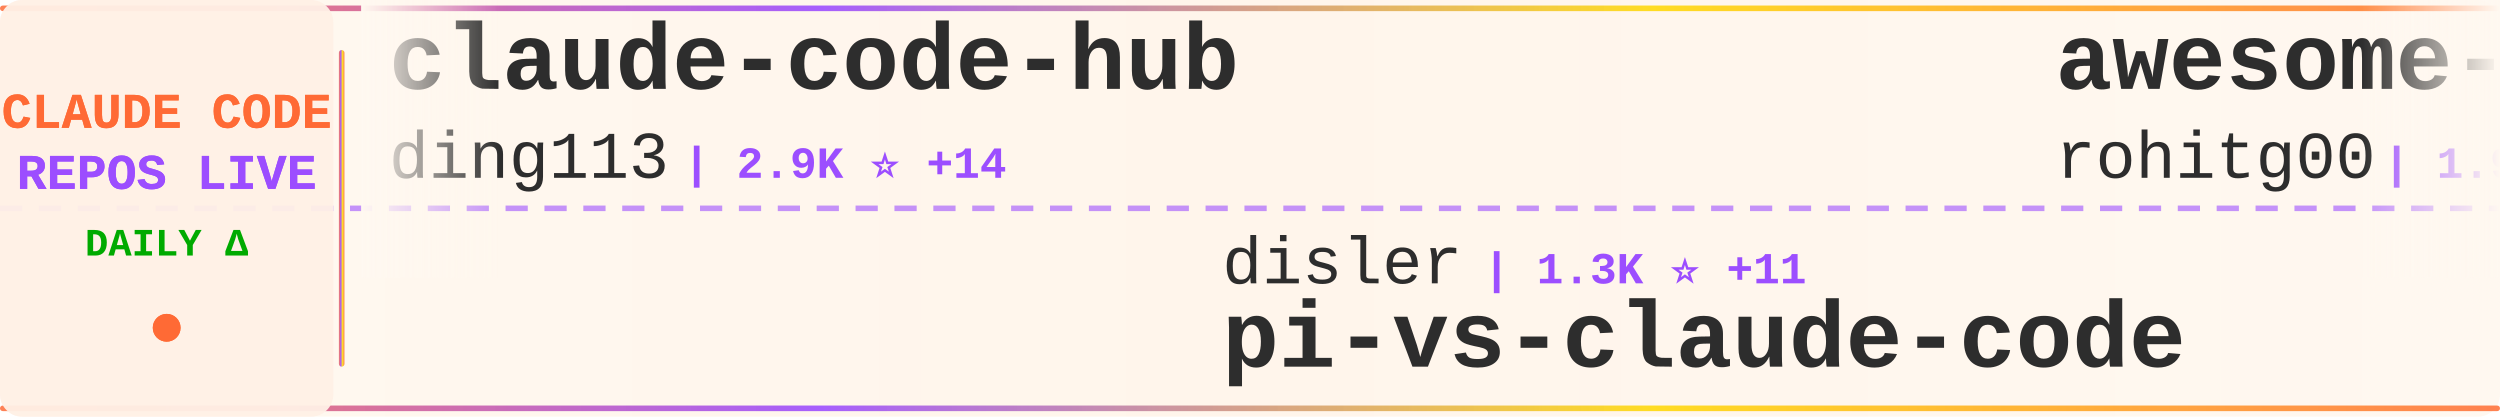
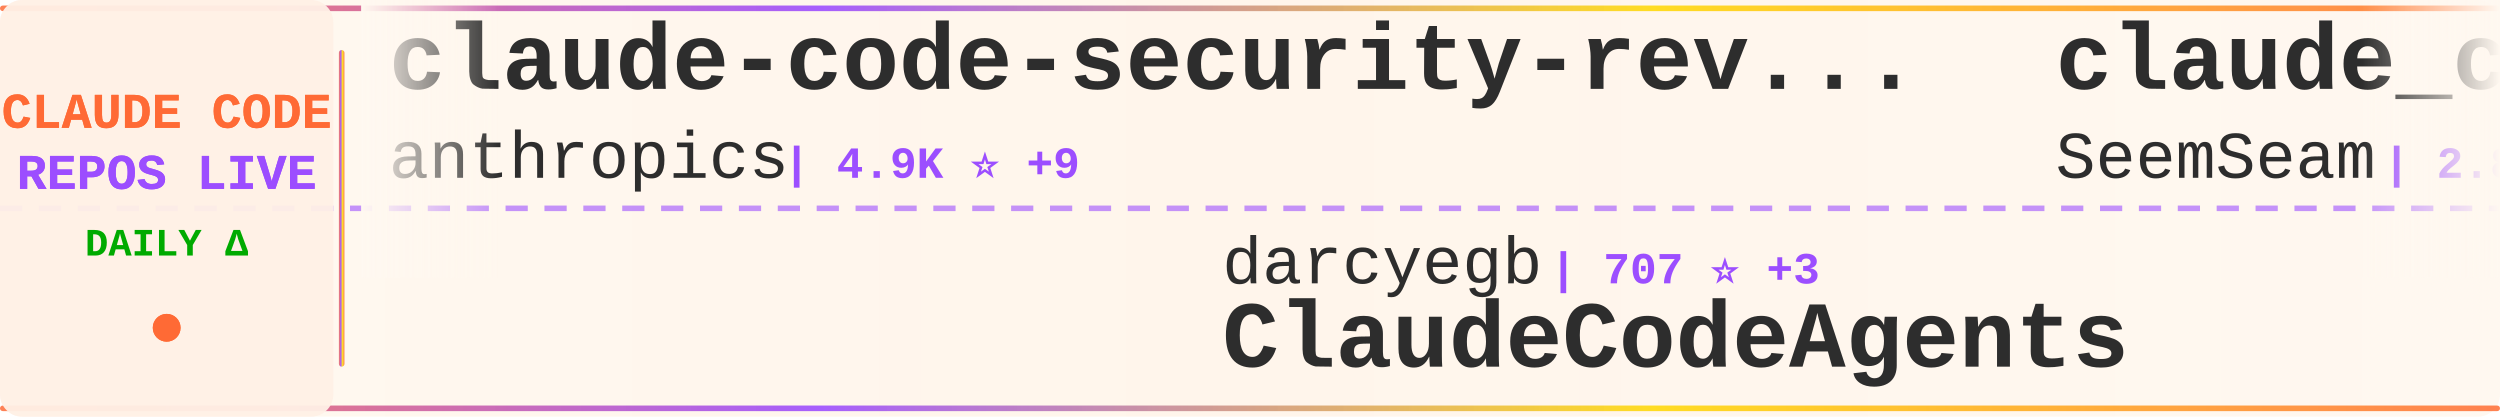
<svg xmlns="http://www.w3.org/2000/svg" width="900" height="150">
  <defs>
    <linearGradient id="tickerBg" x1="0%" y1="0%" x2="100%" y2="0%">
      <stop offset="0%" style="stop-color:#fff8f0;stop-opacity:0.98" />
      <stop offset="50%" style="stop-color:#fff5eb;stop-opacity:1" />
      <stop offset="100%" style="stop-color:#fff8f0;stop-opacity:0.98" />
    </linearGradient>
    <linearGradient id="borderGrad" x1="0%" y1="0%" x2="100%" y2="0%">
      <stop offset="0%" style="stop-color:#FF6B35;stop-opacity:0.85">
        <animate attributeName="stop-opacity" values="0.85;1;0.85" dur="2s" repeatCount="indefinite" />
      </stop>
      <stop offset="33%" style="stop-color:#9C4EFF;stop-opacity:0.9">
        <animate attributeName="stop-opacity" values="0.9;1;0.9" dur="2.2s" repeatCount="indefinite" />
      </stop>
      <stop offset="66%" style="stop-color:#FFD700;stop-opacity:0.85">
        <animate attributeName="stop-opacity" values="0.85;1;0.85" dur="1.8s" repeatCount="indefinite" />
      </stop>
      <stop offset="100%" style="stop-color:#FF6B35;stop-opacity:0.85">
        <animate attributeName="stop-opacity" values="0.85;1;0.85" dur="2s" repeatCount="indefinite" />
      </stop>
    </linearGradient>
    <filter id="textGlow">
      <feGaussianBlur stdDeviation="0.15" result="coloredBlur" />
      <feMerge>
        <feMergeNode in="coloredBlur" />
        <feMergeNode in="SourceGraphic" />
      </feMerge>
    </filter>
    <filter id="metricGlow">
      <feGaussianBlur stdDeviation="0.2" result="coloredBlur" />
      <feMerge>
        <feMergeNode in="coloredBlur" />
        <feMergeNode in="SourceGraphic" />
      </feMerge>
    </filter>
    <linearGradient id="leftFade" x1="0%" y1="0%" x2="100%" y2="0%">
      <stop offset="0%" style="stop-color:#fff8f0;stop-opacity:1" />
      <stop offset="100%" style="stop-color:#fff8f0;stop-opacity:0" />
    </linearGradient>
    <linearGradient id="rightFade" x1="0%" y1="0%" x2="100%" y2="0%">
      <stop offset="0%" style="stop-color:#fff8f0;stop-opacity:0" />
      <stop offset="100%" style="stop-color:#fff8f0;stop-opacity:1" />
    </linearGradient>
  </defs>
  <rect width="900" height="150" fill="url(#tickerBg)" rx="8" />
  <rect x="0" y="2" width="900" height="2" fill="url(#borderGrad)" rx="1" />
  <rect x="0" y="146" width="900" height="2" fill="url(#borderGrad)" rx="1" />
  <line x1="0" y1="75" x2="900" y2="75" stroke="#9C4EFF" stroke-width="2" stroke-dasharray="8 6" opacity="0.6" />
  <rect x="0" y="0" width="120" height="150" fill="#fff0e6" opacity="0.95" rx="8" />
  <text x="60" y="46" font-family="'Courier New', monospace" font-size="18" font-weight="bold" fill="#FF6B35" text-anchor="middle" filter="url(#textGlow)">
    CLAUDE CODE
  </text>
  <text x="60" y="68" font-family="'Courier New', monospace" font-size="18" font-weight="bold" fill="#9C4EFF" text-anchor="middle" filter="url(#textGlow)">
    REPOS LIVE
  </text>
  <text x="60" y="92" font-family="'Courier New', monospace" font-size="14" font-weight="bold" fill="#00aa00" text-anchor="middle">
    DAILY Δ
  </text>
  <circle cx="60" cy="118" r="5" fill="#FF6B35" filter="url(#metricGlow)">
    <animate attributeName="r" values="4;6;4" dur="1.5s" repeatCount="indefinite" />
    <animate attributeName="opacity" values="0.6;1;0.6" dur="1.5s" repeatCount="indefinite" />
  </circle>
  <rect x="122" y="18" width="2" height="114" fill="url(#borderGrad)" rx="1" />
  <clipPath id="tickerClip">
    <rect x="130" y="0" width="770" height="150" />
  </clipPath>
  <g clip-path="url(#tickerClip)">
    <g id="tickerItems">
      <animateTransform attributeName="transform" attributeType="XML" type="translate" from="0 0" to="-3000 0" dur="54s" repeatCount="indefinite" />
      <g transform="translate(0, 0)">
-         <text x="140" y="32" font-family="'Courier New', monospace" font-size="34" font-weight="bold" fill="#2d2d2d">claude-code-hub</text>
-         <text x="140" y="64" font-family="'Courier New', monospace" font-size="24" font-weight="normal" fill="#2d2d2d" opacity="1.0">ding113</text>
-         <text x="246" y="64" font-family="'Courier New', monospace" font-size="16" font-weight="bold" fill="#9C4EFF"> | 2.9K ⭐ +14</text>
+         <text x="140" y="32" font-family="'Courier New', monospace" font-size="34" font-weight="bold" fill="#2d2d2d">claude-code-security-rev...</text>
+         <text x="140" y="64" font-family="'Courier New', monospace" font-size="24" font-weight="normal" fill="#2d2d2d" opacity="1.0">anthropics</text>
+         <text x="282" y="64" font-family="'Courier New', monospace" font-size="16" font-weight="bold" fill="#9C4EFF"> | 4.9K ⭐ +9</text>
      </g>
      <g transform="translate(300, 0)">
-         <text x="140" y="102" font-family="'Courier New', monospace" font-size="24" font-weight="normal" fill="#2d2d2d" opacity="1.0">disler</text>
-         <text x="234" y="102" font-family="'Courier New', monospace" font-size="16" font-weight="bold" fill="#9C4EFF"> | 1.3K ⭐ +11</text>
-         <text x="140" y="132" font-family="'Courier New', monospace" font-size="34" font-weight="bold" fill="#2d2d2d">pi-vs-claude-code</text>
+         <text x="140" y="102" font-family="'Courier New', monospace" font-size="24" font-weight="normal" fill="#2d2d2d" opacity="1.0">darcyegb</text>
+         <text x="258" y="102" font-family="'Courier New', monospace" font-size="16" font-weight="bold" fill="#9C4EFF"> | 707 ⭐ +3</text>
+         <text x="140" y="132" font-family="'Courier New', monospace" font-size="34" font-weight="bold" fill="#2d2d2d">ClaudeCodeAgents</text>
      </g>
      <g transform="translate(600, 0)">
-         <text x="140" y="32" font-family="'Courier New', monospace" font-size="34" font-weight="bold" fill="#2d2d2d">awesome-claude-code-tool...</text>
-         <text x="140" y="64" font-family="'Courier New', monospace" font-size="24" font-weight="normal" fill="#2d2d2d" opacity="1.0">rohitg00</text>
-         <text x="258" y="64" font-family="'Courier New', monospace" font-size="16" font-weight="bold" fill="#9C4EFF"> | 1.9K ⭐ +17</text>
+         <text x="140" y="32" font-family="'Courier New', monospace" font-size="34" font-weight="bold" fill="#2d2d2d">claude_codex_bridge</text>
+         <text x="140" y="64" font-family="'Courier New', monospace" font-size="24" font-weight="normal" fill="#2d2d2d" opacity="1.0">SeemSeam</text>
+         <text x="258" y="64" font-family="'Courier New', monospace" font-size="16" font-weight="bold" fill="#9C4EFF"> | 2.8K ⭐ +14</text>
      </g>
      <g transform="translate(900, 0)">
-         <text x="140" y="102" font-family="'Courier New', monospace" font-size="24" font-weight="normal" fill="#2d2d2d" opacity="1.0">alejandrobalderas</text>
-         <text x="366" y="102" font-family="'Courier New', monospace" font-size="16" font-weight="bold" fill="#9C4EFF"> | 2.2K ⭐ +2</text>
-         <text x="140" y="132" font-family="'Courier New', monospace" font-size="34" font-weight="bold" fill="#2d2d2d">claude-code-from-source</text>
+         <text x="140" y="102" font-family="'Courier New', monospace" font-size="24" font-weight="normal" fill="#2d2d2d" opacity="1.0">sickn33</text>
+         <text x="246" y="102" font-family="'Courier New', monospace" font-size="16" font-weight="bold" fill="#9C4EFF"> | 39.1K ⭐ +101</text>
+         <text x="140" y="132" font-family="'Courier New', monospace" font-size="34" font-weight="bold" fill="#2d2d2d">antigravity-awesome-skil...</text>
      </g>
      <g transform="translate(1200, 0)">
-         <text x="140" y="32" font-family="'Courier New', monospace" font-size="34" font-weight="bold" fill="#2d2d2d">claude-code-workflows</text>
-         <text x="140" y="64" font-family="'Courier New', monospace" font-size="24" font-weight="normal" fill="#2d2d2d" opacity="1.0">OneRedOak</text>
-         <text x="270" y="64" font-family="'Courier New', monospace" font-size="16" font-weight="bold" fill="#9C4EFF"> | 3.8K ⭐ +2</text>
+         <text x="140" y="32" font-family="'Courier New', monospace" font-size="34" font-weight="bold" fill="#2d2d2d">claude-skills</text>
+         <text x="140" y="64" font-family="'Courier New', monospace" font-size="24" font-weight="normal" fill="#2d2d2d" opacity="1.0">alirezarezvani</text>
+         <text x="330" y="64" font-family="'Courier New', monospace" font-size="16" font-weight="bold" fill="#9C4EFF"> | 16.6K ⭐ +92</text>
      </g>
      <g transform="translate(1500, 0)">
-         <text x="140" y="102" font-family="'Courier New', monospace" font-size="24" font-weight="normal" fill="#2d2d2d" opacity="1.0">andrew-kramer-inno</text>
-         <text x="378" y="102" font-family="'Courier New', monospace" font-size="16" font-weight="bold" fill="#9C4EFF"> | 589 ⭐</text>
-         <text x="140" y="132" font-family="'Courier New', monospace" font-size="34" font-weight="bold" fill="#2d2d2d">claude-code-source-build</text>
+         <text x="140" y="102" font-family="'Courier New', monospace" font-size="24" font-weight="normal" fill="#2d2d2d" opacity="1.0">Yeachan-Heo</text>
+         <text x="294" y="102" font-family="'Courier New', monospace" font-size="16" font-weight="bold" fill="#9C4EFF"> | 35.3K ⭐ +92</text>
+         <text x="140" y="132" font-family="'Courier New', monospace" font-size="34" font-weight="bold" fill="#2d2d2d">oh-my-claudecode</text>
      </g>
      <g transform="translate(1800, 0)">
-         <text x="140" y="32" font-family="'Courier New', monospace" font-size="34" font-weight="bold" fill="#2d2d2d">claude-code-guide</text>
-         <text x="140" y="64" font-family="'Courier New', monospace" font-size="24" font-weight="normal" fill="#2d2d2d" opacity="1.0">Cranot</text>
-         <text x="234" y="64" font-family="'Courier New', monospace" font-size="16" font-weight="bold" fill="#9C4EFF"> | 2.8K ⭐ +2</text>
+         <text x="140" y="32" font-family="'Courier New', monospace" font-size="34" font-weight="bold" fill="#2d2d2d">ralph-claude-code</text>
+         <text x="140" y="64" font-family="'Courier New', monospace" font-size="24" font-weight="normal" fill="#2d2d2d" opacity="1.0">frankbria</text>
+         <text x="270" y="64" font-family="'Courier New', monospace" font-size="16" font-weight="bold" fill="#9C4EFF"> | 9.2K ⭐ +6</text>
      </g>
      <g transform="translate(2100, 0)">
-         <text x="140" y="102" font-family="'Courier New', monospace" font-size="24" font-weight="normal" fill="#2d2d2d" opacity="1.0">Alishahryar1</text>
-         <text x="306" y="102" font-family="'Courier New', monospace" font-size="16" font-weight="bold" fill="#9C4EFF"> | 30.8K ⭐ +281</text>
-         <text x="140" y="132" font-family="'Courier New', monospace" font-size="34" font-weight="bold" fill="#2d2d2d">free-claude-code</text>
+         <text x="140" y="102" font-family="'Courier New', monospace" font-size="24" font-weight="normal" fill="#2d2d2d" opacity="1.0">chauncygu</text>
+         <text x="270" y="102" font-family="'Courier New', monospace" font-size="16" font-weight="bold" fill="#9C4EFF"> | 2.5K ⭐ +3</text>
+         <text x="140" y="132" font-family="'Courier New', monospace" font-size="34" font-weight="bold" fill="#2d2d2d">collection-claude-code-s...</text>
      </g>
      <g transform="translate(2400, 0)">
+         <text x="140" y="32" font-family="'Courier New', monospace" font-size="34" font-weight="bold" fill="#2d2d2d">claude-code-rust</text>
+         <text x="140" y="64" font-family="'Courier New', monospace" font-size="24" font-weight="normal" fill="#2d2d2d" opacity="1.0">lorryjovens-hub</text>
+         <text x="342" y="64" font-family="'Courier New', monospace" font-size="16" font-weight="bold" fill="#9C4EFF"> | 1.6K ⭐ +4</text>
+       </g>
+       <g transform="translate(2700, 0)">
+         <text x="140" y="102" font-family="'Courier New', monospace" font-size="24" font-weight="normal" fill="#2d2d2d" opacity="1.0">Chachamaru127</text>
+         <text x="318" y="102" font-family="'Courier New', monospace" font-size="16" font-weight="bold" fill="#9C4EFF"> | 2.2K ⭐ +81</text>
+         <text x="140" y="132" font-family="'Courier New', monospace" font-size="34" font-weight="bold" fill="#2d2d2d">claude-code-harness</text>
+       </g>
+       <g transform="translate(3000, 0)">
+         <text x="140" y="32" font-family="'Courier New', monospace" font-size="34" font-weight="bold" fill="#2d2d2d">claude-code-security-rev...</text>
+         <text x="140" y="64" font-family="'Courier New', monospace" font-size="24" font-weight="normal" fill="#2d2d2d" opacity="1.0">anthropics</text>
+         <text x="282" y="64" font-family="'Courier New', monospace" font-size="16" font-weight="bold" fill="#9C4EFF"> | 4.9K ⭐ +9</text>
+       </g>
+       <g transform="translate(3300, 0)">
+         <text x="140" y="102" font-family="'Courier New', monospace" font-size="24" font-weight="normal" fill="#2d2d2d" opacity="1.0">darcyegb</text>
+         <text x="258" y="102" font-family="'Courier New', monospace" font-size="16" font-weight="bold" fill="#9C4EFF"> | 707 ⭐ +3</text>
+         <text x="140" y="132" font-family="'Courier New', monospace" font-size="34" font-weight="bold" fill="#2d2d2d">ClaudeCodeAgents</text>
+       </g>
+       <g transform="translate(3600, 0)">
        <text x="140" y="32" font-family="'Courier New', monospace" font-size="34" font-weight="bold" fill="#2d2d2d">claude_codex_bridge</text>
        <text x="140" y="64" font-family="'Courier New', monospace" font-size="24" font-weight="normal" fill="#2d2d2d" opacity="1.0">SeemSeam</text>
-         <text x="258" y="64" font-family="'Courier New', monospace" font-size="16" font-weight="bold" fill="#9C4EFF"> | 2.8K ⭐ +19</text>
-       </g>
-       <g transform="translate(2700, 0)">
-         <text x="140" y="102" font-family="'Courier New', monospace" font-size="24" font-weight="normal" fill="#2d2d2d" opacity="1.0">KPR111</text>
-         <text x="234" y="102" font-family="'Courier New', monospace" font-size="16" font-weight="bold" fill="#9C4EFF"> | 18 ⭐</text>
-         <text x="140" y="132" font-family="'Courier New', monospace" font-size="34" font-weight="bold" fill="#2d2d2d">Claude-Code</text>
-       </g>
-       <g transform="translate(3000, 0)">
-         <text x="140" y="32" font-family="'Courier New', monospace" font-size="34" font-weight="bold" fill="#2d2d2d">claude-code-hub</text>
-         <text x="140" y="64" font-family="'Courier New', monospace" font-size="24" font-weight="normal" fill="#2d2d2d" opacity="1.0">ding113</text>
-         <text x="246" y="64" font-family="'Courier New', monospace" font-size="16" font-weight="bold" fill="#9C4EFF"> | 2.9K ⭐ +14</text>
-       </g>
-       <g transform="translate(3300, 0)">
-         <text x="140" y="102" font-family="'Courier New', monospace" font-size="24" font-weight="normal" fill="#2d2d2d" opacity="1.0">disler</text>
-         <text x="234" y="102" font-family="'Courier New', monospace" font-size="16" font-weight="bold" fill="#9C4EFF"> | 1.3K ⭐ +11</text>
-         <text x="140" y="132" font-family="'Courier New', monospace" font-size="34" font-weight="bold" fill="#2d2d2d">pi-vs-claude-code</text>
-       </g>
-       <g transform="translate(3600, 0)">
-         <text x="140" y="32" font-family="'Courier New', monospace" font-size="34" font-weight="bold" fill="#2d2d2d">awesome-claude-code-tool...</text>
-         <text x="140" y="64" font-family="'Courier New', monospace" font-size="24" font-weight="normal" fill="#2d2d2d" opacity="1.0">rohitg00</text>
-         <text x="258" y="64" font-family="'Courier New', monospace" font-size="16" font-weight="bold" fill="#9C4EFF"> | 1.9K ⭐ +17</text>
+         <text x="258" y="64" font-family="'Courier New', monospace" font-size="16" font-weight="bold" fill="#9C4EFF"> | 2.8K ⭐ +14</text>
      </g>
      <g transform="translate(3900, 0)">
-         <text x="140" y="102" font-family="'Courier New', monospace" font-size="24" font-weight="normal" fill="#2d2d2d" opacity="1.0">alejandrobalderas</text>
-         <text x="366" y="102" font-family="'Courier New', monospace" font-size="16" font-weight="bold" fill="#9C4EFF"> | 2.2K ⭐ +2</text>
-         <text x="140" y="132" font-family="'Courier New', monospace" font-size="34" font-weight="bold" fill="#2d2d2d">claude-code-from-source</text>
+         <text x="140" y="102" font-family="'Courier New', monospace" font-size="24" font-weight="normal" fill="#2d2d2d" opacity="1.0">sickn33</text>
+         <text x="246" y="102" font-family="'Courier New', monospace" font-size="16" font-weight="bold" fill="#9C4EFF"> | 39.1K ⭐ +101</text>
+         <text x="140" y="132" font-family="'Courier New', monospace" font-size="34" font-weight="bold" fill="#2d2d2d">antigravity-awesome-skil...</text>
      </g>
    </g>
  </g>
  <rect x="130" y="0" width="50" height="100" fill="url(#leftFade)" />
  <rect x="850" y="0" width="50" height="100" fill="url(#rightFade)" />
</svg>
